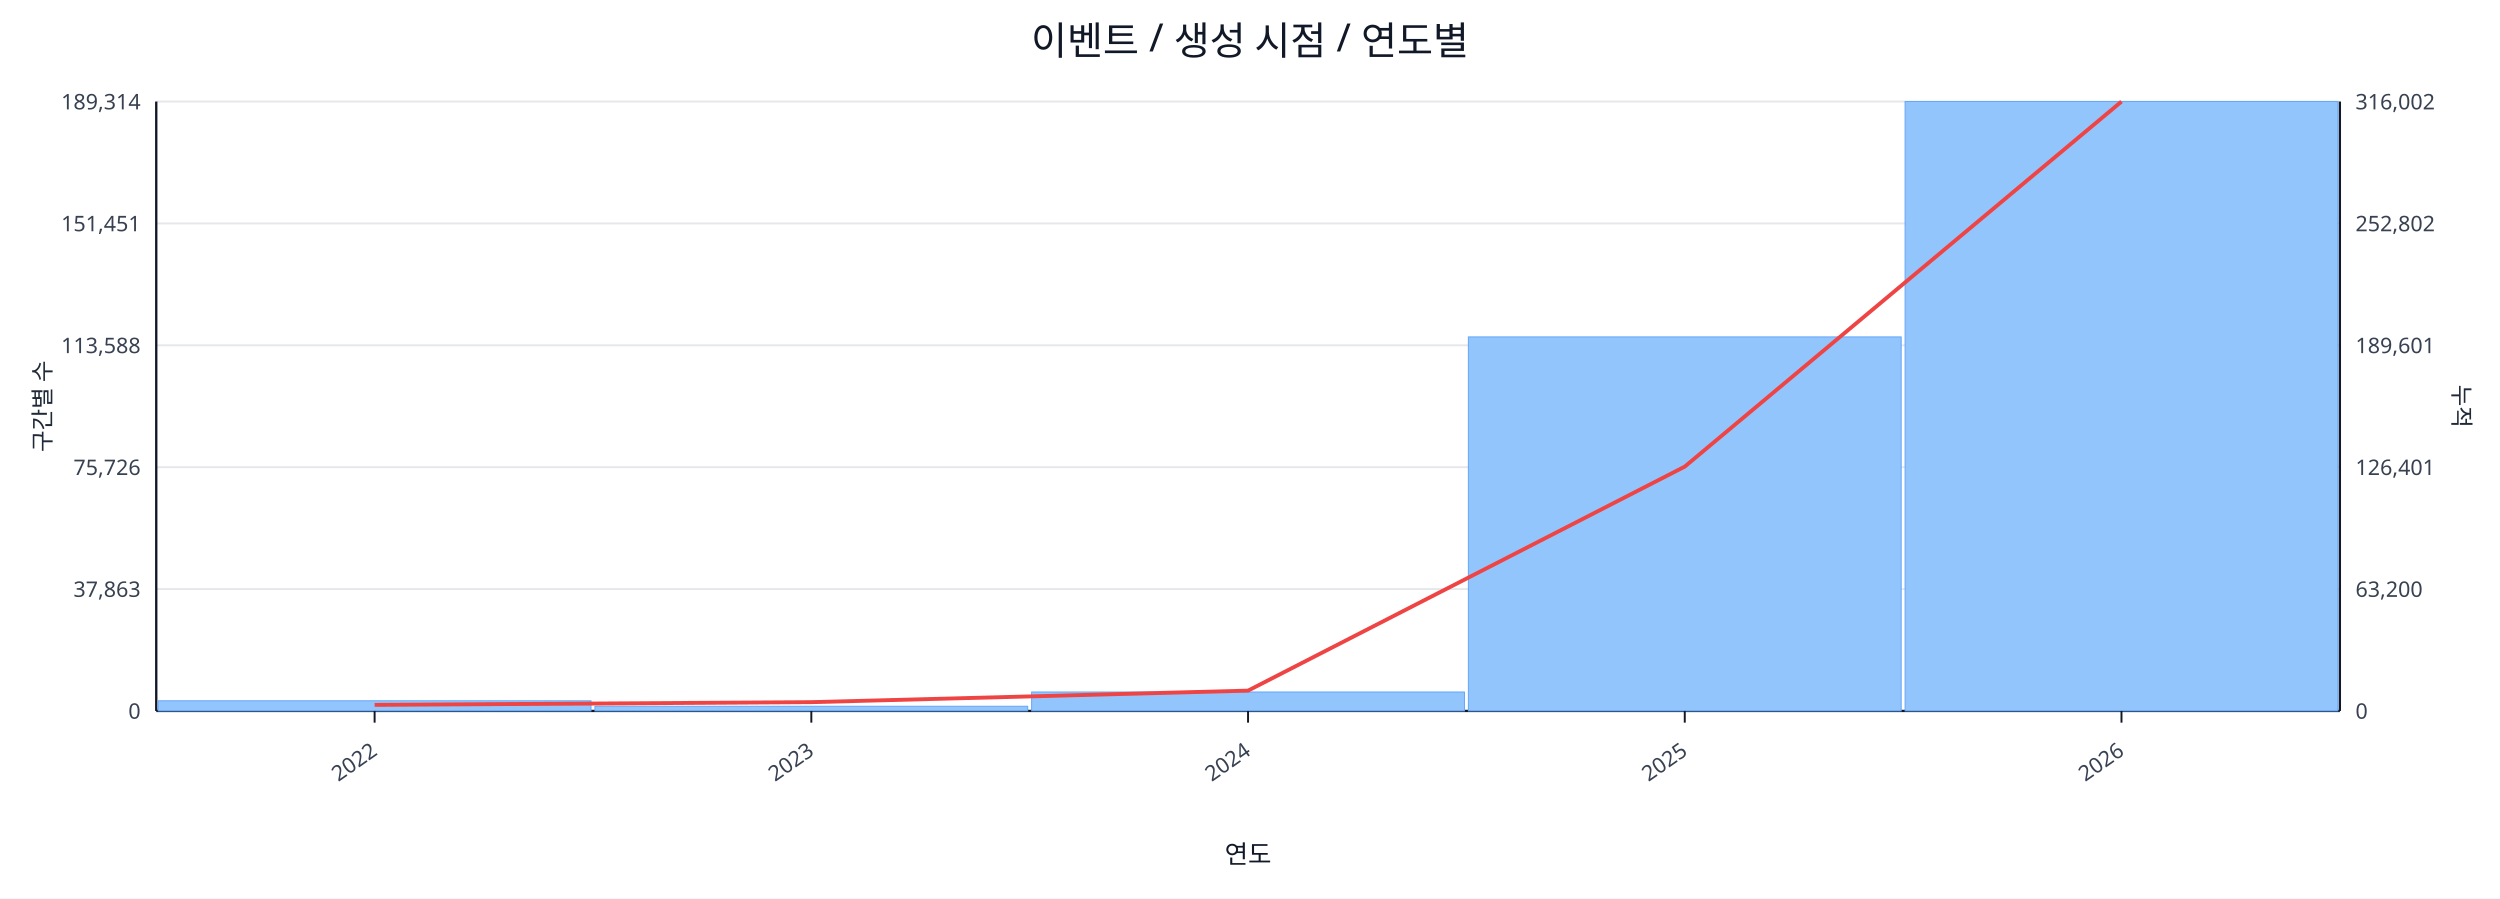
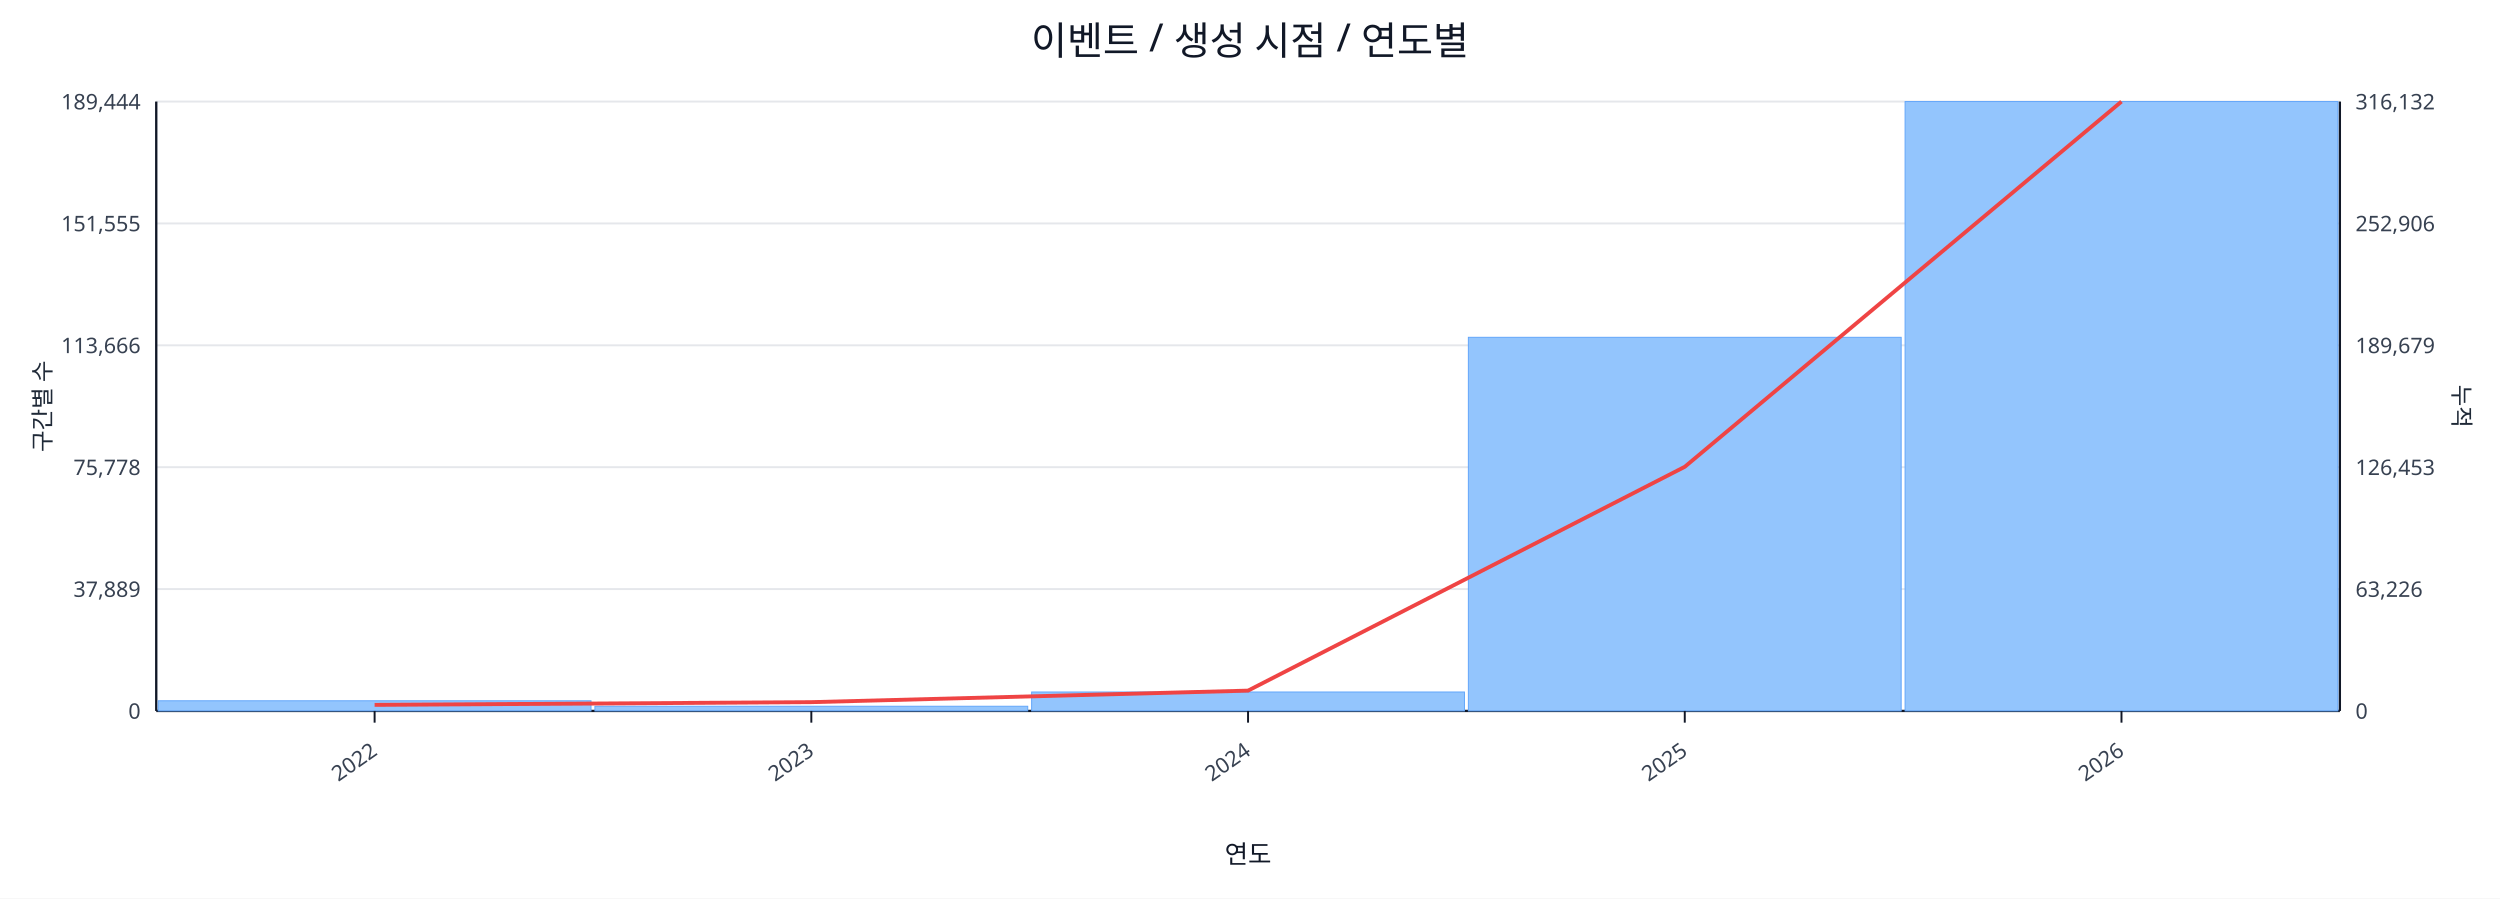
<svg xmlns="http://www.w3.org/2000/svg" width="1280" height="460" viewBox="0 0 1280 460">
  <rect x="0" y="0" width="100%" height="100%" fill="#ffffff" />
  <text x="640.0" y="28" font-size="20" text-anchor="middle" font-family="sans-serif" fill="#111827">이벤트 / 생성 시점 / 연도별</text>
  <line x1="80.0" y1="52.0" x2="1198.0" y2="52.0" stroke="#e5e7eb" stroke-width="1" />
-   <text x="72.0" y="56.0" font-size="11" text-anchor="end" font-family="sans-serif" fill="#374151">189,314</text>
-   <text x="1206.0" y="56.0" font-size="11" text-anchor="start" font-family="sans-serif" fill="#374151">316,002</text>
+   <text x="72.0" y="56.0" font-size="11" text-anchor="end" font-family="sans-serif" fill="#374151">189,444</text>
+   <text x="1206.0" y="56.0" font-size="11" text-anchor="start" font-family="sans-serif" fill="#374151">316,132</text>
  <line x1="80.0" y1="114.4" x2="1198.0" y2="114.4" stroke="#e5e7eb" stroke-width="1" />
-   <text x="72.0" y="118.4" font-size="11" text-anchor="end" font-family="sans-serif" fill="#374151">151,451</text>
-   <text x="1206.0" y="118.4" font-size="11" text-anchor="start" font-family="sans-serif" fill="#374151">252,802</text>
+   <text x="72.0" y="118.4" font-size="11" text-anchor="end" font-family="sans-serif" fill="#374151">151,555</text>
+   <text x="1206.0" y="118.4" font-size="11" text-anchor="start" font-family="sans-serif" fill="#374151">252,906</text>
  <line x1="80.0" y1="176.8" x2="1198.0" y2="176.8" stroke="#e5e7eb" stroke-width="1" />
-   <text x="72.0" y="180.8" font-size="11" text-anchor="end" font-family="sans-serif" fill="#374151">113,588</text>
-   <text x="1206.0" y="180.8" font-size="11" text-anchor="start" font-family="sans-serif" fill="#374151">189,601</text>
+   <text x="72.0" y="180.8" font-size="11" text-anchor="end" font-family="sans-serif" fill="#374151">113,666</text>
+   <text x="1206.0" y="180.8" font-size="11" text-anchor="start" font-family="sans-serif" fill="#374151">189,679</text>
  <line x1="80.0" y1="239.2" x2="1198.0" y2="239.2" stroke="#e5e7eb" stroke-width="1" />
-   <text x="72.0" y="243.2" font-size="11" text-anchor="end" font-family="sans-serif" fill="#374151">75,726</text>
-   <text x="1206.0" y="243.2" font-size="11" text-anchor="start" font-family="sans-serif" fill="#374151">126,401</text>
+   <text x="72.0" y="243.2" font-size="11" text-anchor="end" font-family="sans-serif" fill="#374151">75,778</text>
+   <text x="1206.0" y="243.2" font-size="11" text-anchor="start" font-family="sans-serif" fill="#374151">126,453</text>
  <line x1="80.0" y1="301.6" x2="1198.0" y2="301.6" stroke="#e5e7eb" stroke-width="1" />
-   <text x="72.0" y="305.6" font-size="11" text-anchor="end" font-family="sans-serif" fill="#374151">37,863</text>
-   <text x="1206.0" y="305.6" font-size="11" text-anchor="start" font-family="sans-serif" fill="#374151">63,200</text>
+   <text x="72.0" y="305.6" font-size="11" text-anchor="end" font-family="sans-serif" fill="#374151">37,889</text>
+   <text x="1206.0" y="305.6" font-size="11" text-anchor="start" font-family="sans-serif" fill="#374151">63,226</text>
  <line x1="80.0" y1="364.0" x2="1198.0" y2="364.0" stroke="#e5e7eb" stroke-width="1" />
  <text x="72.0" y="368.0" font-size="11" text-anchor="end" font-family="sans-serif" fill="#374151">0</text>
  <text x="1206.0" y="368.0" font-size="11" text-anchor="start" font-family="sans-serif" fill="#374151">0</text>
  <line x1="80.0" y1="364.0" x2="1198.0" y2="364.0" stroke="#111827" stroke-width="1.2" />
  <line x1="80.0" y1="52.0" x2="80.0" y2="364.0" stroke="#111827" stroke-width="1.2" />
  <line x1="1198.0" y1="52.0" x2="1198.0" y2="364.0" stroke="#111827" stroke-width="1.2" />
  <rect x="81.0" y="358.8" width="221.6" height="5.2" fill="#93c5fd" stroke="#60a5fa" stroke-width="0.5" />
  <rect x="304.6" y="361.6" width="221.6" height="2.4" fill="#93c5fd" stroke="#60a5fa" stroke-width="0.5" />
  <rect x="528.2" y="354.3" width="221.6" height="9.7" fill="#93c5fd" stroke="#60a5fa" stroke-width="0.5" />
-   <rect x="751.8" y="172.5" width="221.6" height="191.5" fill="#93c5fd" stroke="#60a5fa" stroke-width="0.5" />
+   <rect x="751.8" y="172.7" width="221.6" height="191.3" fill="#93c5fd" stroke="#60a5fa" stroke-width="0.5" />
  <rect x="975.4" y="52.0" width="221.6" height="312.0" fill="#93c5fd" stroke="#60a5fa" stroke-width="0.5" />
-   <polyline fill="none" stroke="#ef4444" stroke-width="2" points="191.8,360.9 415.4,359.5 639.0,353.6 862.6,238.9 1086.2,52.0" />
+   <polyline fill="none" stroke="#ef4444" stroke-width="2" points="191.8,360.9 415.4,359.5 639.0,353.6 862.6,239.0 1086.2,52.0" />
  <line x1="191.8" y1="364.0" x2="191.8" y2="370.0" stroke="#111827" stroke-width="1" />
  <text x="193.8" y="386.0" font-size="11" text-anchor="end" transform="rotate(-35 193.8 386.0)" font-family="sans-serif" fill="#374151">2022</text>
  <line x1="415.4" y1="364.0" x2="415.4" y2="370.0" stroke="#111827" stroke-width="1" />
  <text x="417.4" y="386.0" font-size="11" text-anchor="end" transform="rotate(-35 417.4 386.0)" font-family="sans-serif" fill="#374151">2023</text>
  <line x1="639.0" y1="364.0" x2="639.0" y2="370.0" stroke="#111827" stroke-width="1" />
  <text x="641.0" y="386.0" font-size="11" text-anchor="end" transform="rotate(-35 641.0 386.0)" font-family="sans-serif" fill="#374151">2024</text>
  <line x1="862.6" y1="364.0" x2="862.6" y2="370.0" stroke="#111827" stroke-width="1" />
  <text x="864.6" y="386.0" font-size="11" text-anchor="end" transform="rotate(-35 864.6 386.0)" font-family="sans-serif" fill="#374151">2025</text>
  <line x1="1086.2" y1="364.0" x2="1086.2" y2="370.0" stroke="#111827" stroke-width="1" />
  <text x="1088.2" y="386.0" font-size="11" text-anchor="end" transform="rotate(-35 1088.2 386.0)" font-family="sans-serif" fill="#374151">2026</text>
  <text x="26" y="208.0" font-size="12" transform="rotate(-90 26 208.0)" text-anchor="middle" font-family="sans-serif" fill="#1f2937">구간별 수</text>
  <text x="1256.0" y="208.0" font-size="12" transform="rotate(90 1256.0 208.0)" text-anchor="middle" font-family="sans-serif" fill="#1f2937">누적</text>
  <text x="639.0" y="442.0" font-size="13" text-anchor="middle" font-family="sans-serif" fill="#111827">연도</text>
</svg>
